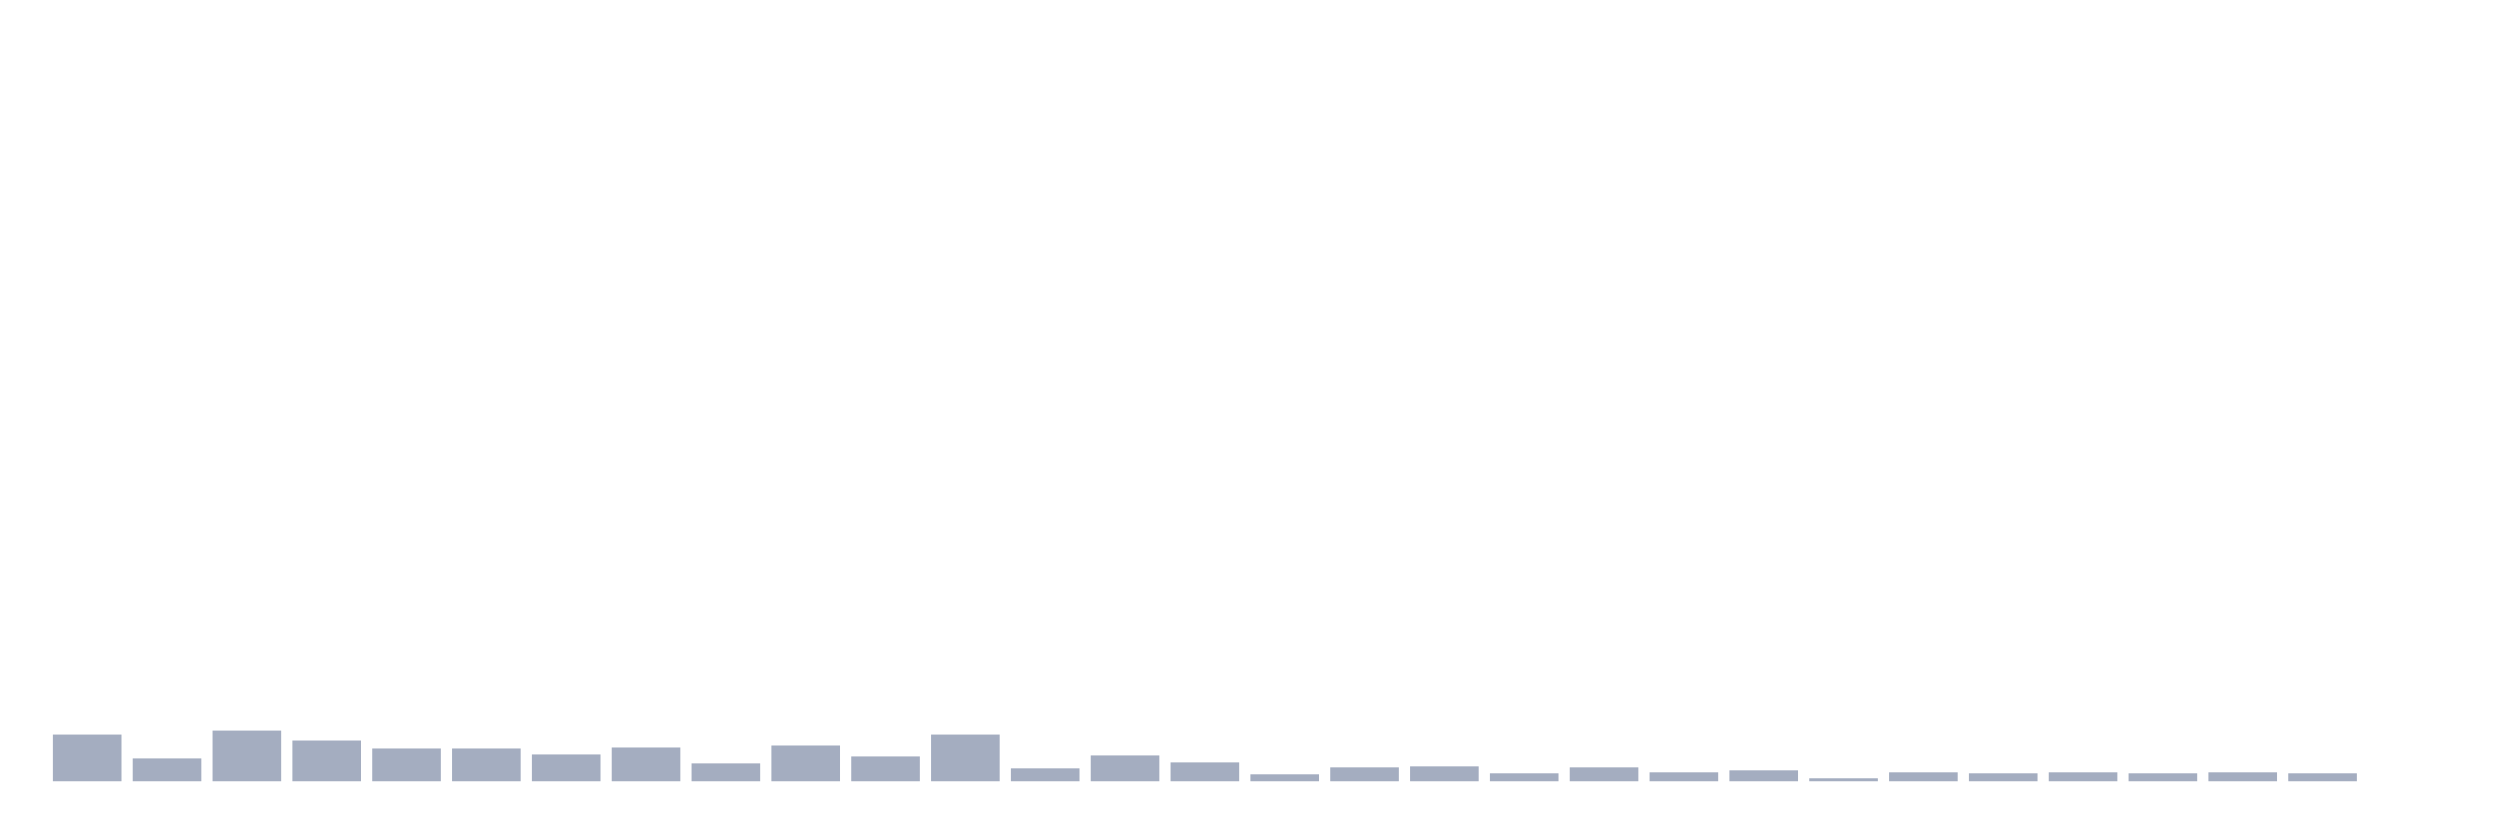
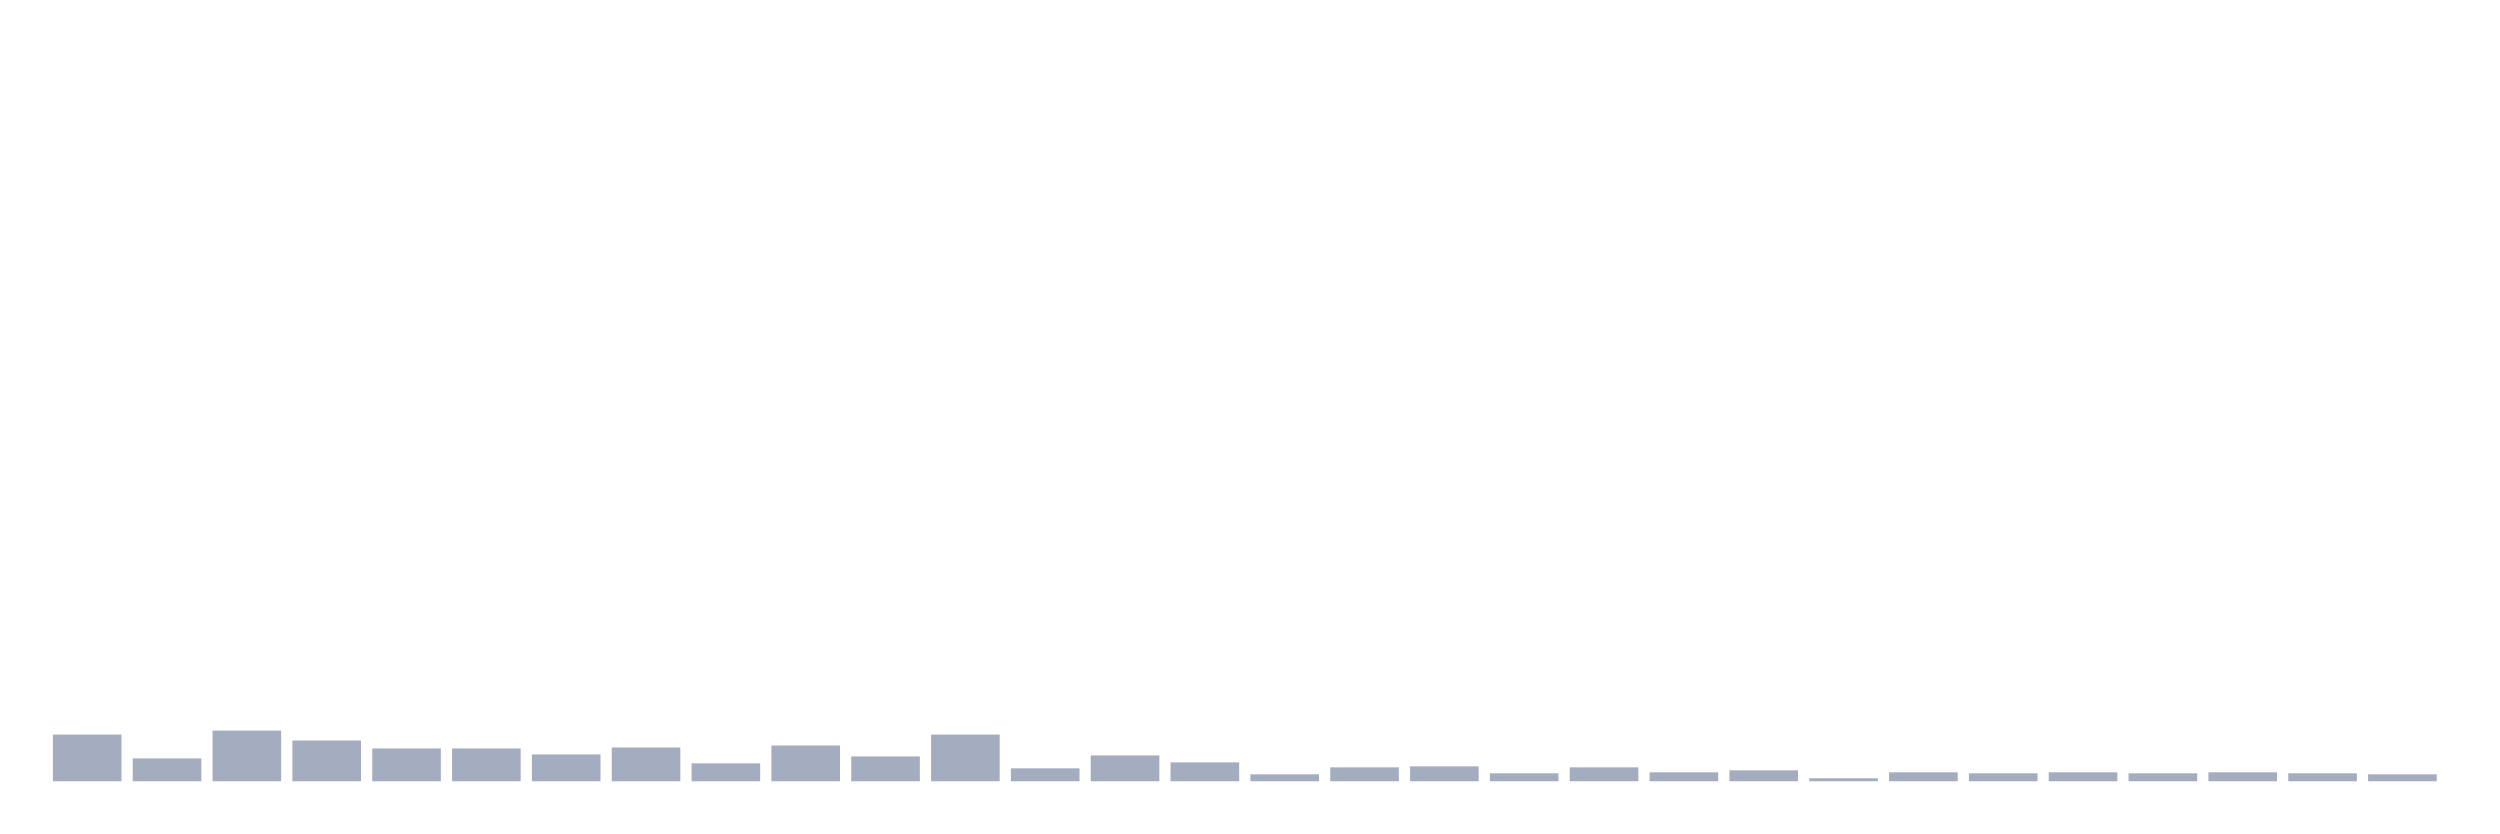
<svg xmlns="http://www.w3.org/2000/svg" viewBox="0 0 480 160">
  <g transform="translate(10,10)">
    <rect class="bar" x="0.153" width="13.175" y="131.035" height="8.965" fill="rgb(164,173,192)" />
    <rect class="bar" x="15.482" width="13.175" y="135.613" height="4.387" fill="rgb(164,173,192)" />
    <rect class="bar" x="30.81" width="13.175" y="130.272" height="9.728" fill="rgb(164,173,192)" />
    <rect class="bar" x="46.138" width="13.175" y="132.18" height="7.82" fill="rgb(164,173,192)" />
    <rect class="bar" x="61.466" width="13.175" y="133.706" height="6.294" fill="rgb(164,173,192)" />
    <rect class="bar" x="76.794" width="13.175" y="133.706" height="6.294" fill="rgb(164,173,192)" />
    <rect class="bar" x="92.123" width="13.175" y="134.85" height="5.15" fill="rgb(164,173,192)" />
    <rect class="bar" x="107.451" width="13.175" y="133.515" height="6.485" fill="rgb(164,173,192)" />
    <rect class="bar" x="122.779" width="13.175" y="136.567" height="3.433" fill="rgb(164,173,192)" />
    <rect class="bar" x="138.107" width="13.175" y="133.134" height="6.866" fill="rgb(164,173,192)" />
    <rect class="bar" x="153.436" width="13.175" y="135.232" height="4.768" fill="rgb(164,173,192)" />
    <rect class="bar" x="168.764" width="13.175" y="131.035" height="8.965" fill="rgb(164,173,192)" />
    <rect class="bar" x="184.092" width="13.175" y="137.52" height="2.48" fill="rgb(164,173,192)" />
    <rect class="bar" x="199.42" width="13.175" y="135.041" height="4.959" fill="rgb(164,173,192)" />
    <rect class="bar" x="214.748" width="13.175" y="136.376" height="3.624" fill="rgb(164,173,192)" />
    <rect class="bar" x="230.077" width="13.175" y="138.665" height="1.335" fill="rgb(164,173,192)" />
    <rect class="bar" x="245.405" width="13.175" y="137.33" height="2.67" fill="rgb(164,173,192)" />
    <rect class="bar" x="260.733" width="13.175" y="137.139" height="2.861" fill="rgb(164,173,192)" />
    <rect class="bar" x="276.061" width="13.175" y="138.474" height="1.526" fill="rgb(164,173,192)" />
    <rect class="bar" x="291.39" width="13.175" y="137.33" height="2.67" fill="rgb(164,173,192)" />
    <rect class="bar" x="306.718" width="13.175" y="138.283" height="1.717" fill="rgb(164,173,192)" />
    <rect class="bar" x="322.046" width="13.175" y="137.902" height="2.098" fill="rgb(164,173,192)" />
    <rect class="bar" x="337.374" width="13.175" y="139.428" height="0.572" fill="rgb(164,173,192)" />
    <rect class="bar" x="352.702" width="13.175" y="138.283" height="1.717" fill="rgb(164,173,192)" />
    <rect class="bar" x="368.031" width="13.175" y="138.474" height="1.526" fill="rgb(164,173,192)" />
    <rect class="bar" x="383.359" width="13.175" y="138.283" height="1.717" fill="rgb(164,173,192)" />
    <rect class="bar" x="398.687" width="13.175" y="138.474" height="1.526" fill="rgb(164,173,192)" />
    <rect class="bar" x="414.015" width="13.175" y="138.283" height="1.717" fill="rgb(164,173,192)" />
    <rect class="bar" x="429.344" width="13.175" y="138.474" height="1.526" fill="rgb(164,173,192)" />
-     <rect class="bar" x="444.672" width="13.175" y="140" height="0" fill="rgb(164,173,192)" />
+     <rect class="bar" x="444.672" width="13.175" y="138.665" height="1.335" fill="rgb(164,173,192)" />
  </g>
</svg>
